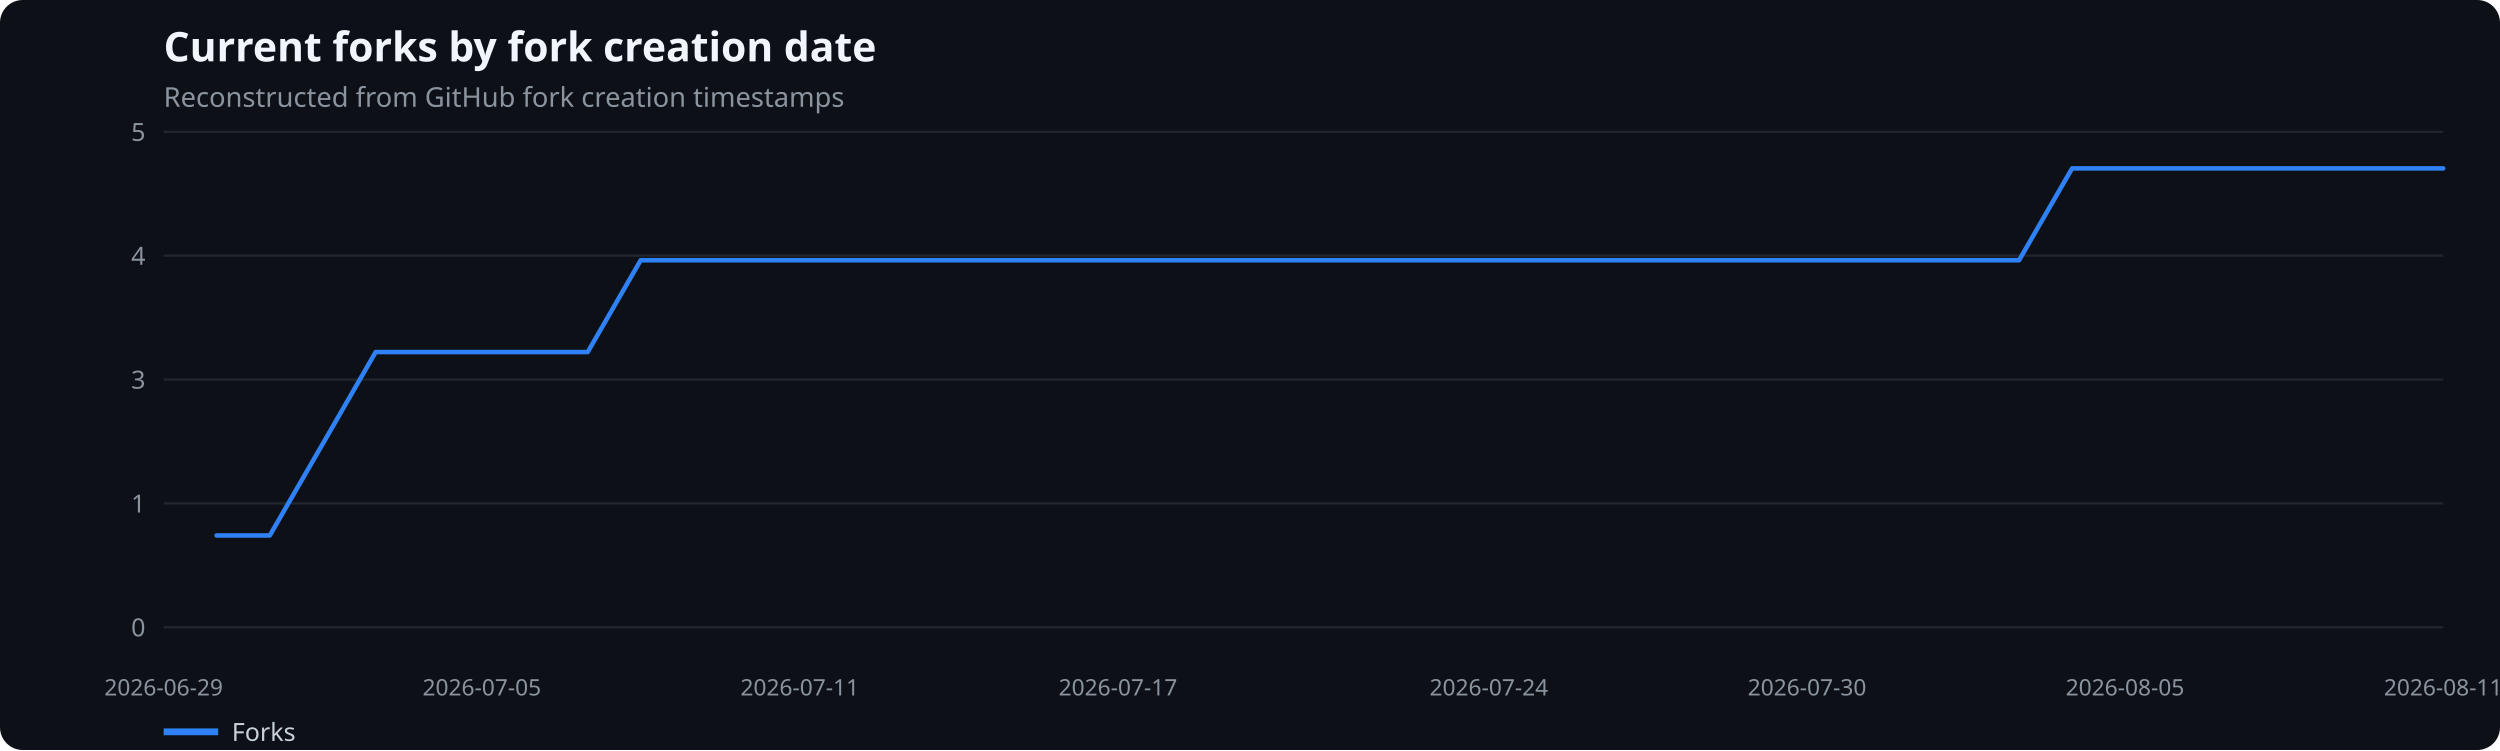
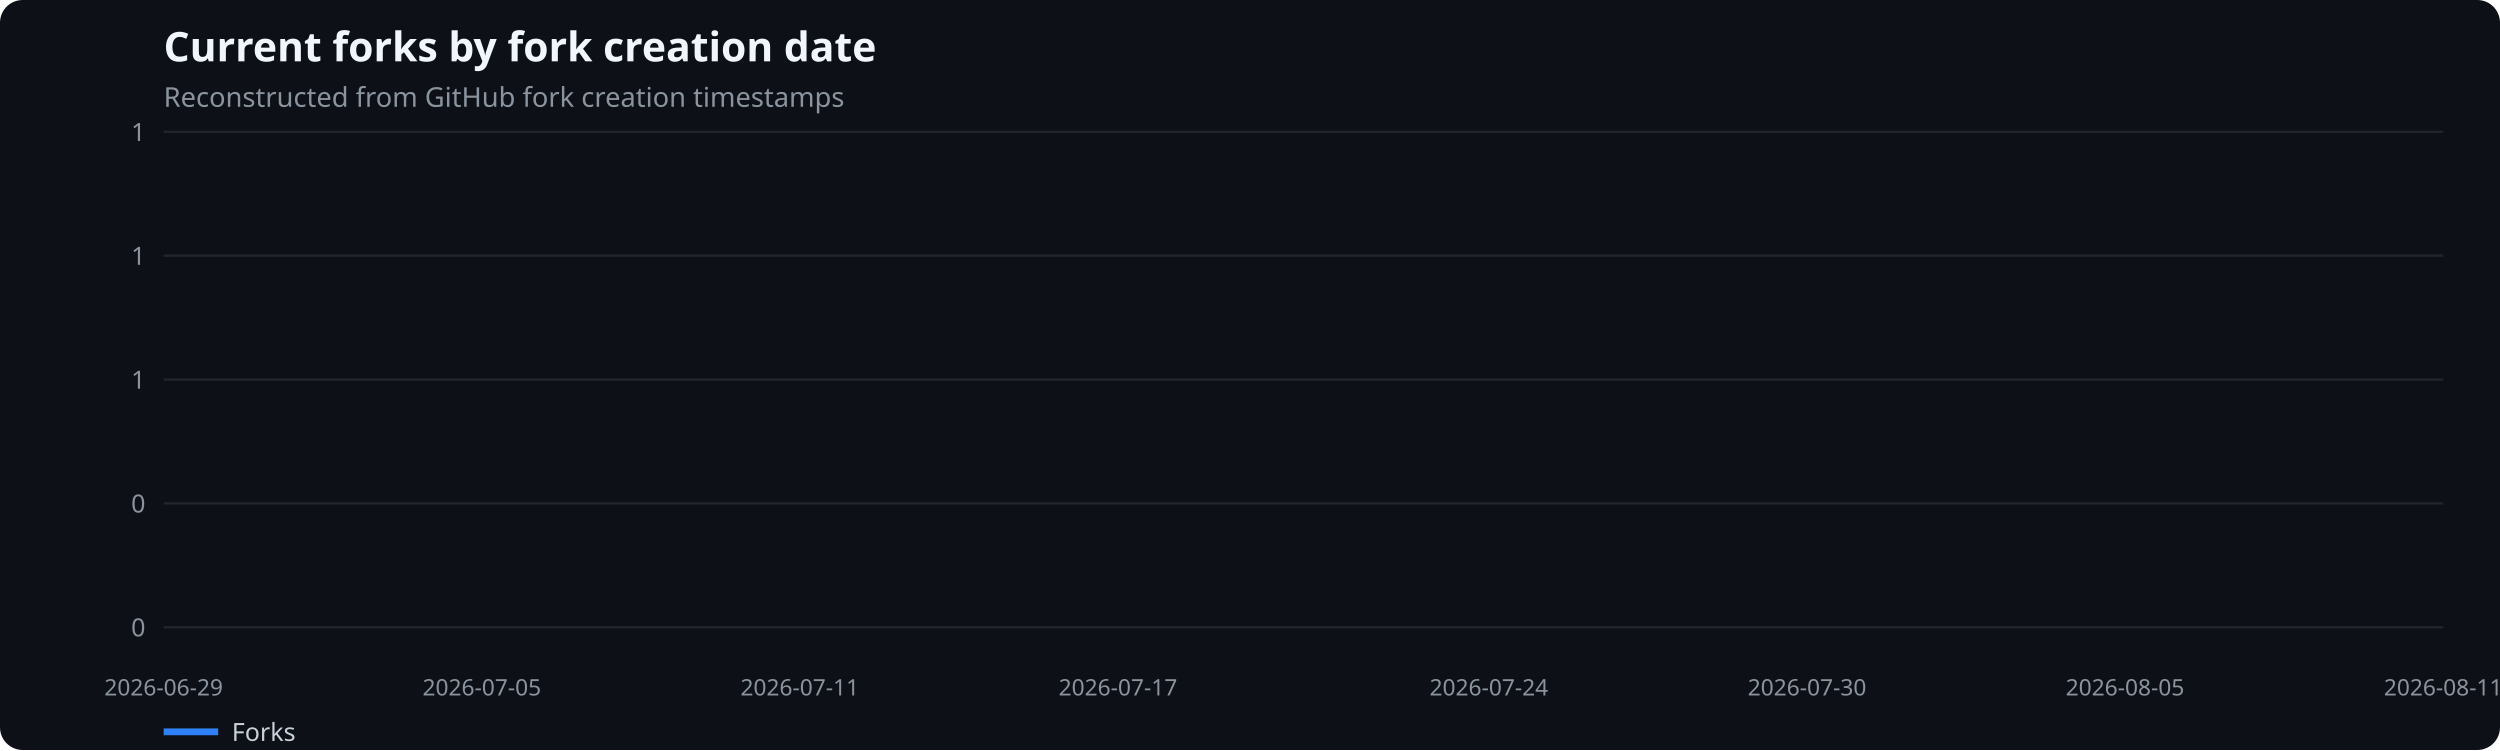
<svg xmlns="http://www.w3.org/2000/svg" width="1100" height="330" viewBox="0 0 1100 330" role="img" aria-label="Current forks by fork creation date">
  <rect width="100%" height="100%" fill="#0d1117" rx="10" />
  <text x="72" y="27" fill="#f0f6fc" font-family="system-ui,sans-serif" font-size="18" font-weight="600">Current forks by fork creation date</text>
  <text x="72" y="47" fill="#8b949e" font-family="system-ui,sans-serif" font-size="12">Reconstructed from GitHub fork creation timestamps</text>
  <line x1="72" x2="1075" y1="276.0" y2="276.0" stroke="#21262d" />
  <text x="64" y="280.0" text-anchor="end" fill="#8b949e" font-family="system-ui,sans-serif" font-size="11">0</text>
  <line x1="72" x2="1075" y1="221.5" y2="221.5" stroke="#21262d" />
-   <text x="64" y="225.5" text-anchor="end" fill="#8b949e" font-family="system-ui,sans-serif" font-size="11">1</text>
+   <text x="64" y="225.5" text-anchor="end" fill="#8b949e" font-family="system-ui,sans-serif" font-size="11">0</text>
  <line x1="72" x2="1075" y1="167.0" y2="167.0" stroke="#21262d" />
-   <text x="64" y="171.0" text-anchor="end" fill="#8b949e" font-family="system-ui,sans-serif" font-size="11">3</text>
+   <text x="64" y="171.0" text-anchor="end" fill="#8b949e" font-family="system-ui,sans-serif" font-size="11">1</text>
  <line x1="72" x2="1075" y1="112.5" y2="112.5" stroke="#21262d" />
-   <text x="64" y="116.5" text-anchor="end" fill="#8b949e" font-family="system-ui,sans-serif" font-size="11">4</text>
+   <text x="64" y="116.5" text-anchor="end" fill="#8b949e" font-family="system-ui,sans-serif" font-size="11">1</text>
  <line x1="72" x2="1075" y1="58.0" y2="58.0" stroke="#21262d" />
-   <text x="64" y="62.0" text-anchor="end" fill="#8b949e" font-family="system-ui,sans-serif" font-size="11">5</text>
+   <text x="64" y="62.0" text-anchor="end" fill="#8b949e" font-family="system-ui,sans-serif" font-size="11">1</text>
  <text x="72.0" y="306" text-anchor="middle" fill="#8b949e" font-family="system-ui,sans-serif" font-size="10">2026-06-29</text>
  <text x="212.0" y="306" text-anchor="middle" fill="#8b949e" font-family="system-ui,sans-serif" font-size="10">2026-07-05</text>
  <text x="351.9" y="306" text-anchor="middle" fill="#8b949e" font-family="system-ui,sans-serif" font-size="10">2026-07-11</text>
  <text x="491.9" y="306" text-anchor="middle" fill="#8b949e" font-family="system-ui,sans-serif" font-size="10">2026-07-17</text>
  <text x="655.1" y="306" text-anchor="middle" fill="#8b949e" font-family="system-ui,sans-serif" font-size="10">2026-07-24</text>
  <text x="795.1" y="306" text-anchor="middle" fill="#8b949e" font-family="system-ui,sans-serif" font-size="10">2026-07-30</text>
  <text x="935.0" y="306" text-anchor="middle" fill="#8b949e" font-family="system-ui,sans-serif" font-size="10">2026-08-05</text>
  <text x="1075.0" y="306" text-anchor="middle" fill="#8b949e" font-family="system-ui,sans-serif" font-size="10">2026-08-11</text>
-   <polyline points="95.3,235.6 118.7,235.6 142.0,195.3 165.3,154.9 188.6,154.9 212.0,154.9 235.3,154.9 258.6,154.9 281.9,114.5 305.3,114.5 328.6,114.5 351.9,114.5 375.2,114.5 398.6,114.5 421.9,114.5 445.2,114.5 468.5,114.5 491.9,114.5 515.2,114.5 538.5,114.5 561.8,114.5 585.2,114.5 608.5,114.5 631.8,114.5 655.1,114.5 678.5,114.5 701.8,114.5 725.1,114.5 748.4,114.5 771.8,114.5 795.1,114.5 818.4,114.5 841.7,114.5 865.1,114.5 888.4,114.5 911.7,74.1 935.0,74.1 958.4,74.1 981.7,74.1 1005.0,74.1 1028.3,74.1 1051.7,74.1 1075.0,74.1" fill="none" stroke="#2f81f7" stroke-width="2" stroke-linecap="round" stroke-linejoin="round" />
  <line x1="72" x2="96" y1="322" y2="322" stroke="#2f81f7" stroke-width="3" />
  <text x="102" y="326" fill="#c9d1d9" font-family="system-ui,sans-serif" font-size="11">Forks</text>
</svg>
